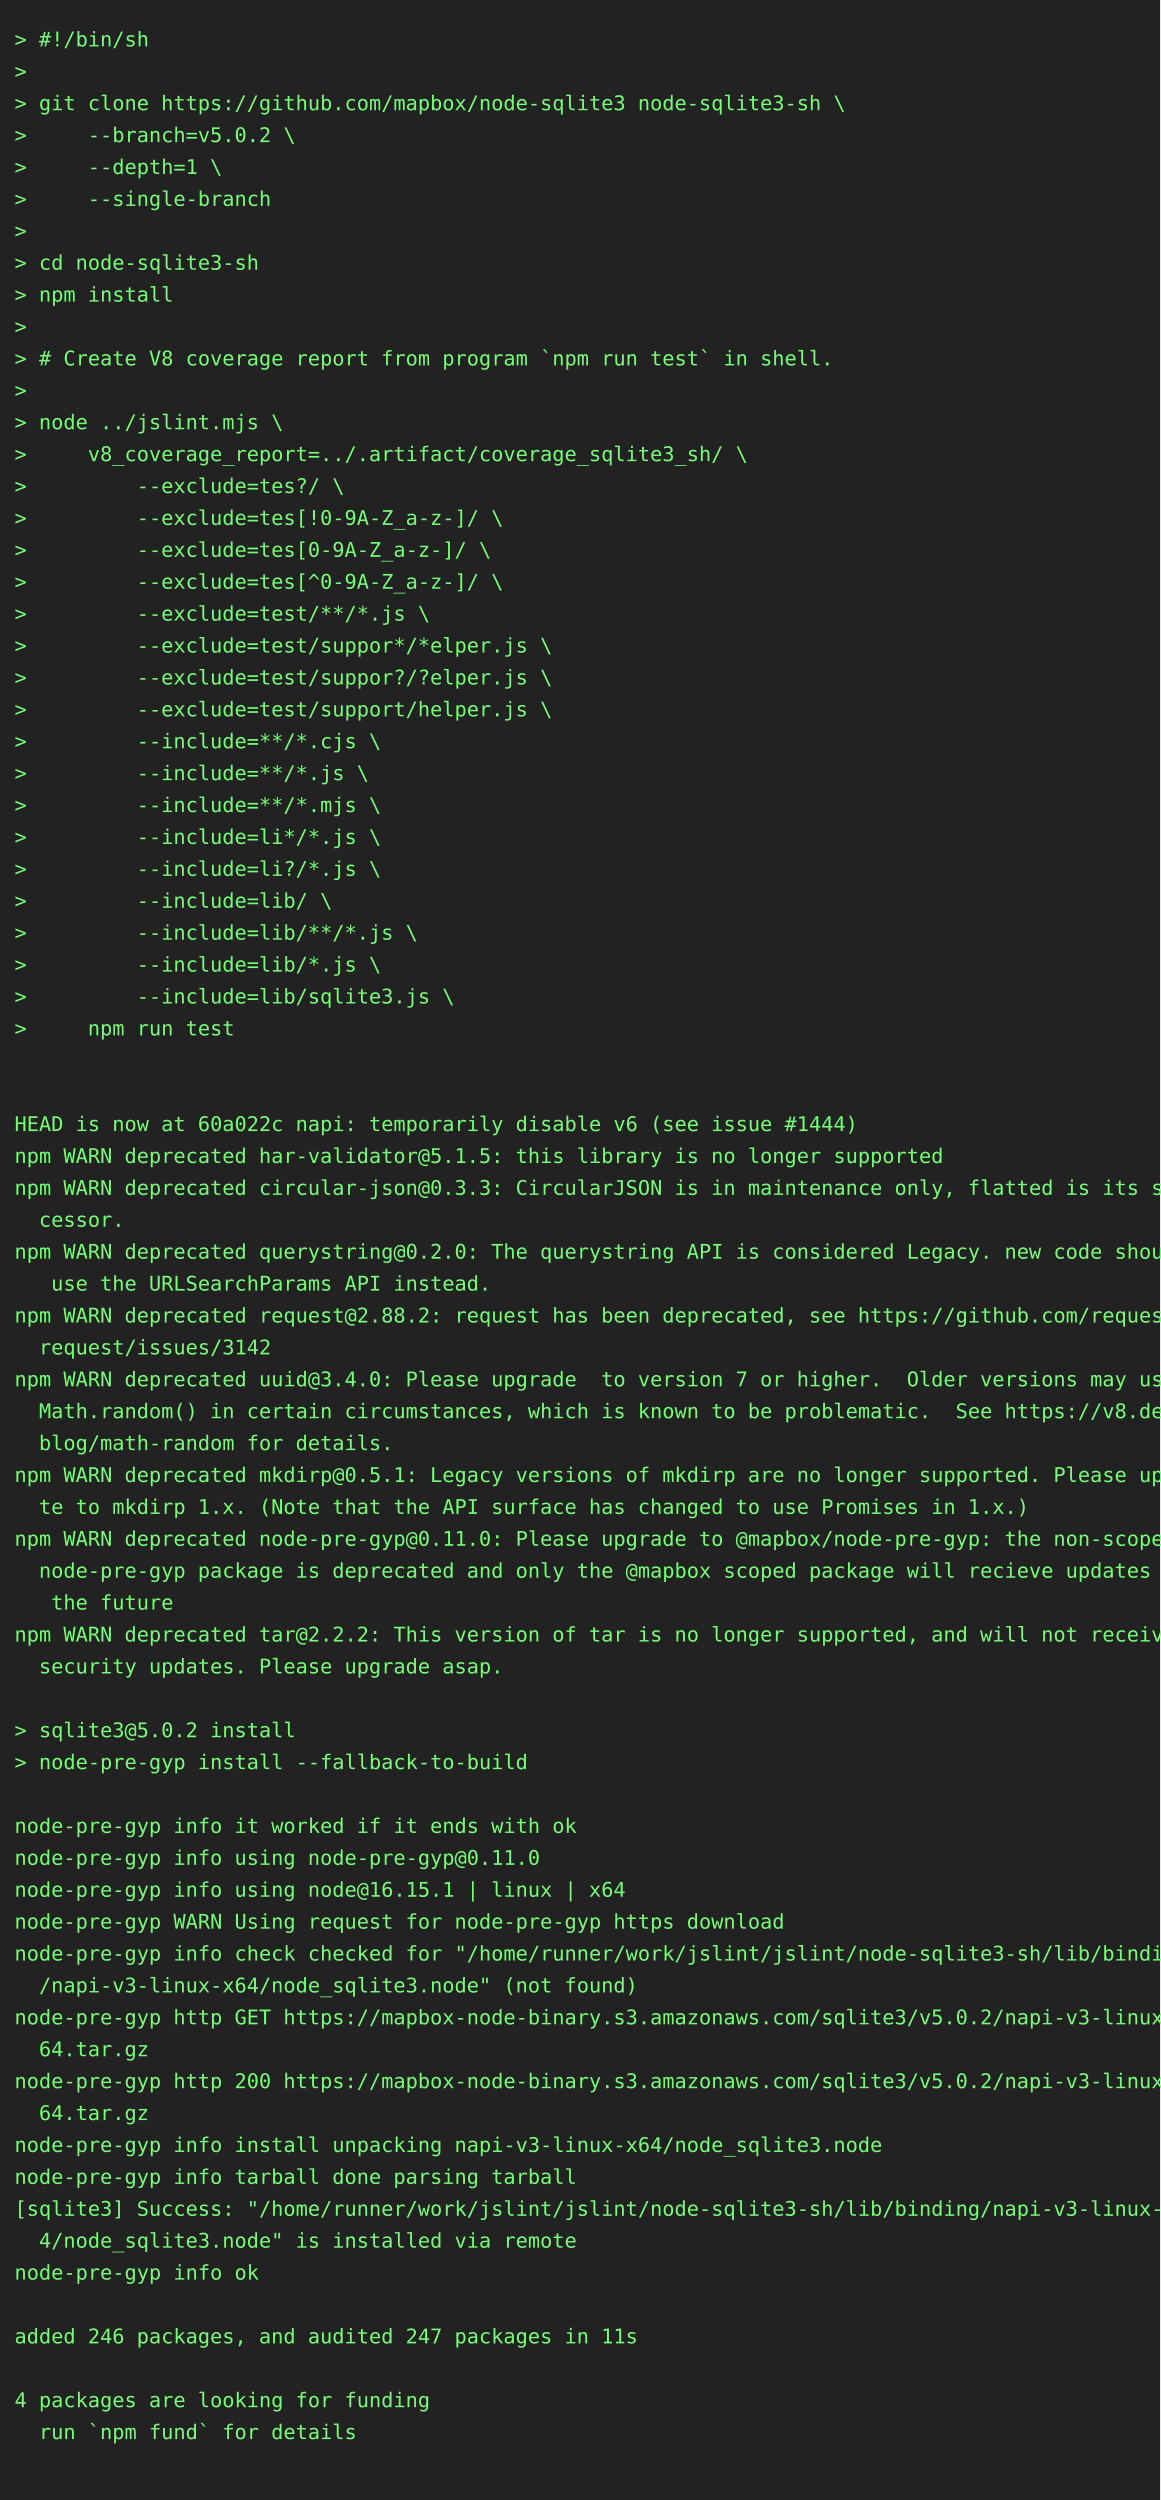
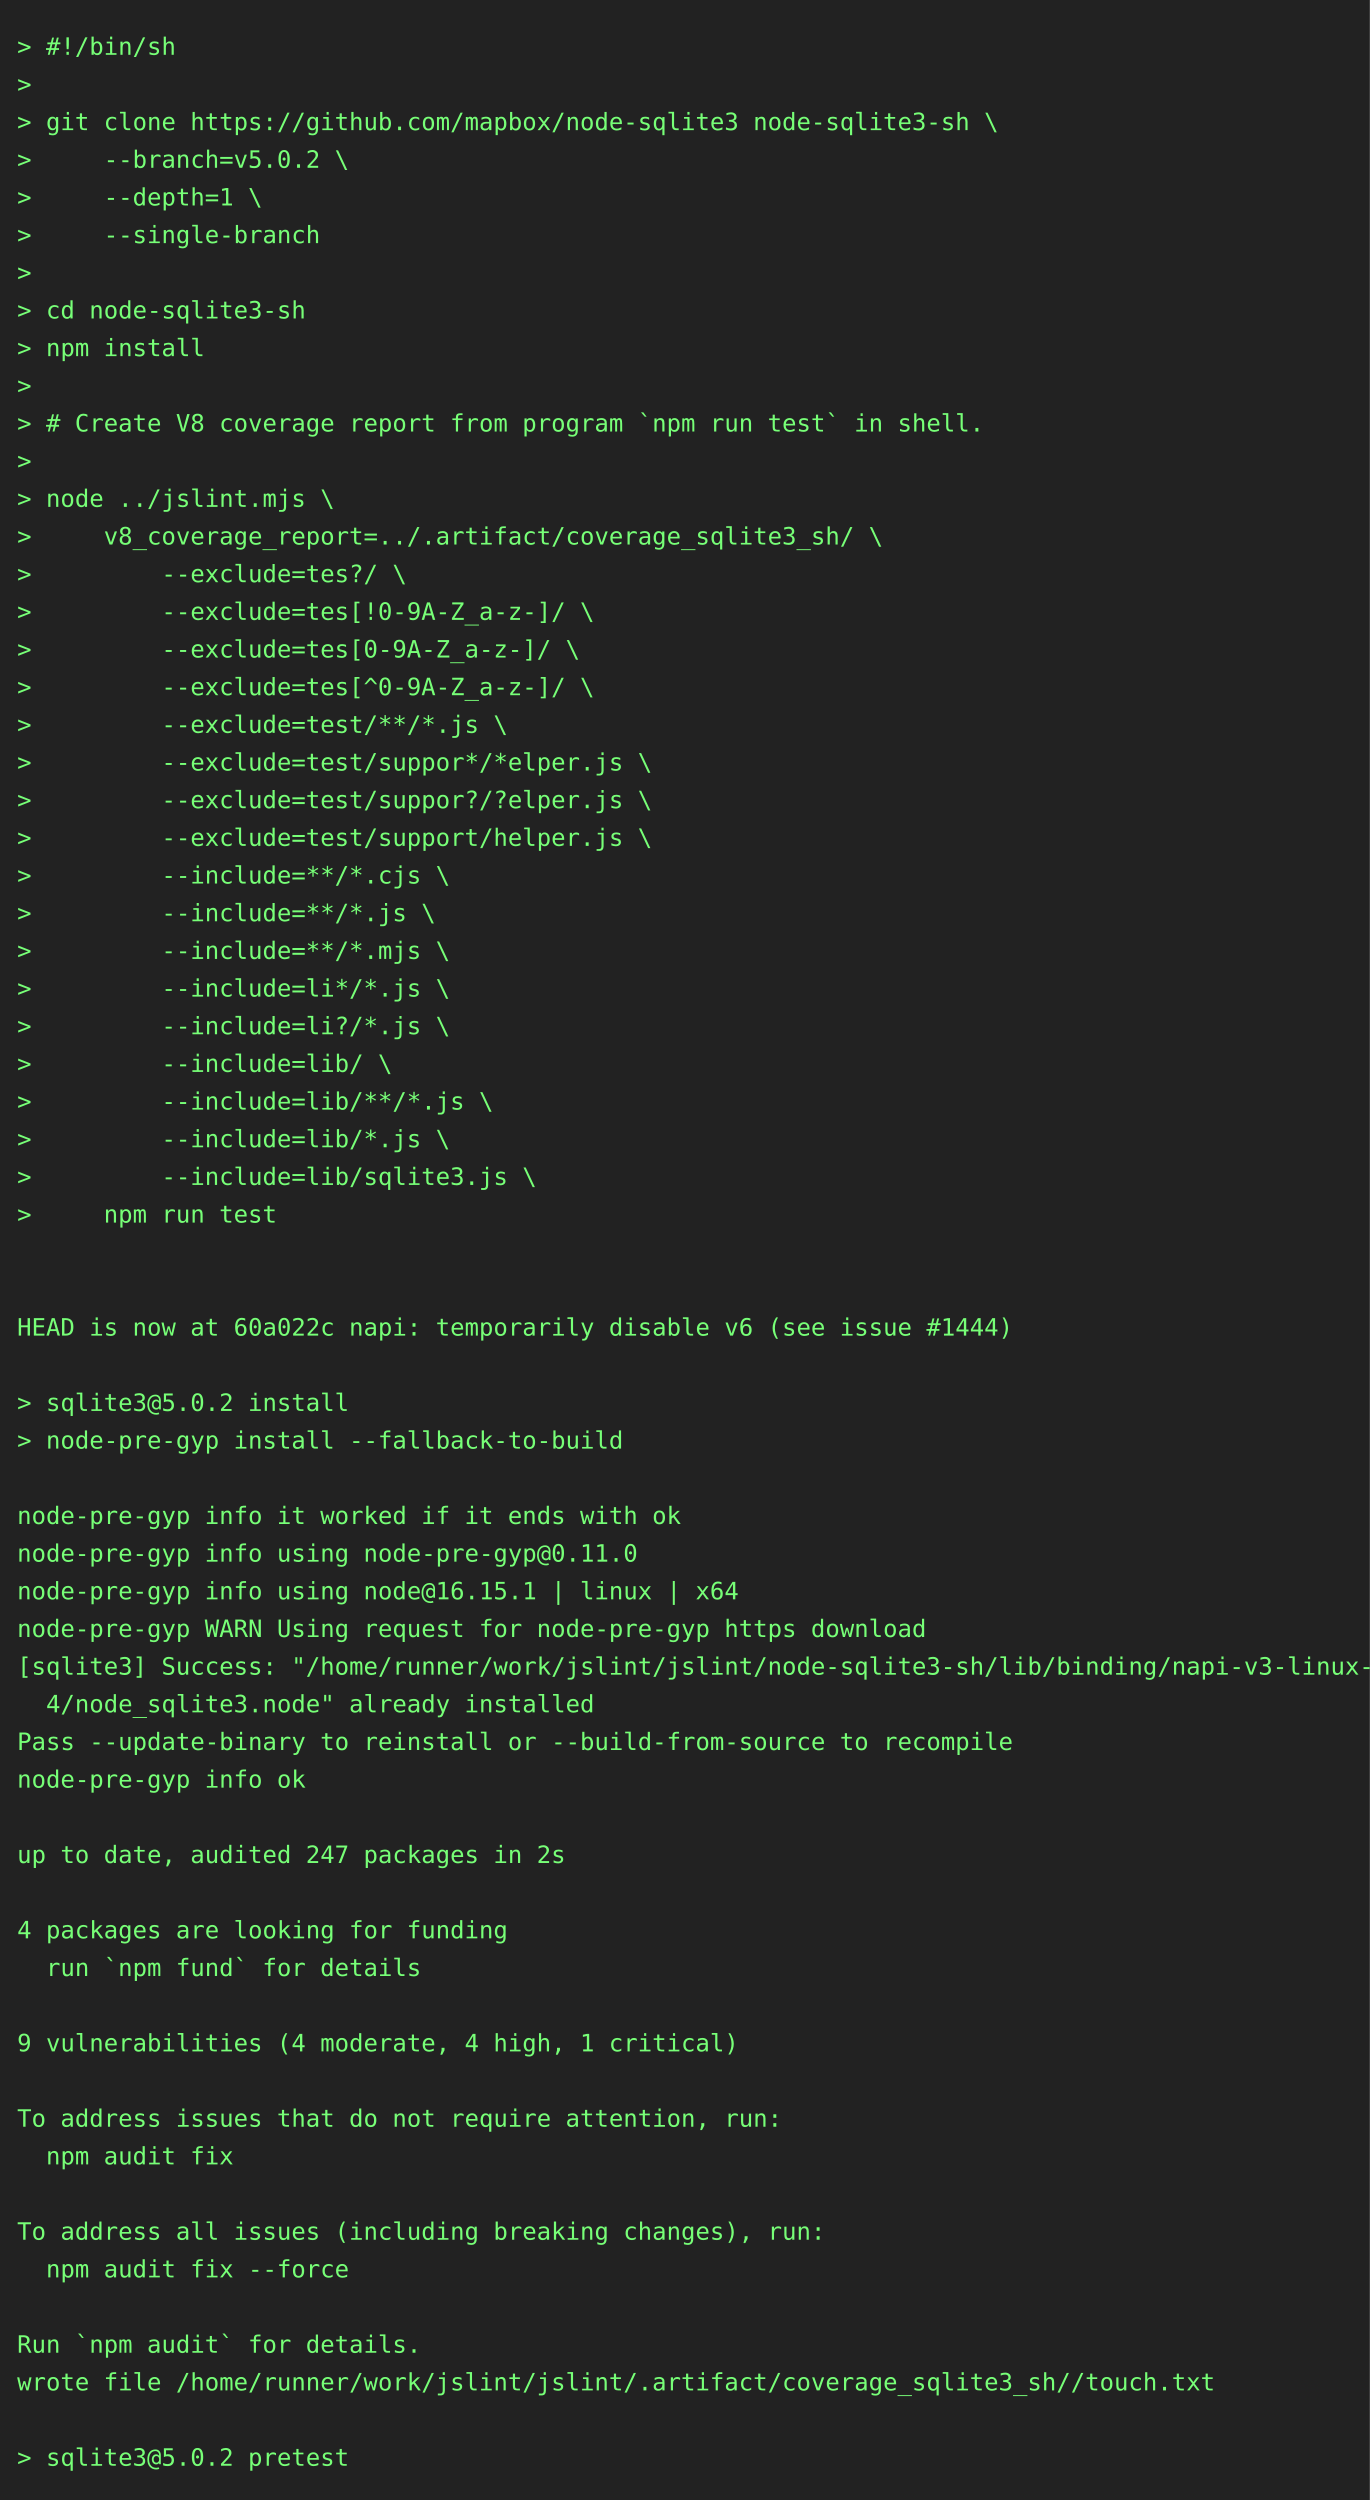
- <svg xmlns="http://www.w3.org/2000/svg" height="1724" width="800">
-   <rect height="1724" fill="#222" width="800" />
+ <svg xmlns="http://www.w3.org/2000/svg" height="1460" width="800">
+   <rect height="1460" fill="#222" width="800" />
  <text fill="#7f7" font-family="consolas, menlo, monospace" font-size="14" xml:space="preserve">
    <tspan lengthAdjust="spacingAndGlyphs" textLength="768" x="10" y="32">&gt; #!/bin/sh                                                                                      </tspan>
    <tspan lengthAdjust="spacingAndGlyphs" textLength="768" x="10" y="54">&gt;                                                                                                </tspan>
    <tspan lengthAdjust="spacingAndGlyphs" textLength="768" x="10" y="76">&gt; git clone https://github.com/mapbox/node-sqlite3 node-sqlite3-sh \                             </tspan>
    <tspan lengthAdjust="spacingAndGlyphs" textLength="768" x="10" y="98">&gt;     --branch=v5.0.2 \                                                                          </tspan>
    <tspan lengthAdjust="spacingAndGlyphs" textLength="768" x="10" y="120">&gt;     --depth=1 \                                                                                </tspan>
    <tspan lengthAdjust="spacingAndGlyphs" textLength="768" x="10" y="142">&gt;     --single-branch                                                                            </tspan>
    <tspan lengthAdjust="spacingAndGlyphs" textLength="768" x="10" y="164">&gt;                                                                                                </tspan>
    <tspan lengthAdjust="spacingAndGlyphs" textLength="768" x="10" y="186">&gt; cd node-sqlite3-sh                                                                             </tspan>
    <tspan lengthAdjust="spacingAndGlyphs" textLength="768" x="10" y="208">&gt; npm install                                                                                    </tspan>
    <tspan lengthAdjust="spacingAndGlyphs" textLength="768" x="10" y="230">&gt;                                                                                                </tspan>
    <tspan lengthAdjust="spacingAndGlyphs" textLength="768" x="10" y="252">&gt; # Create V8 coverage report from program `npm run test` in shell.                              </tspan>
    <tspan lengthAdjust="spacingAndGlyphs" textLength="768" x="10" y="274">&gt;                                                                                                </tspan>
    <tspan lengthAdjust="spacingAndGlyphs" textLength="768" x="10" y="296">&gt; node ../jslint.mjs \                                                                           </tspan>
    <tspan lengthAdjust="spacingAndGlyphs" textLength="768" x="10" y="318">&gt;     v8_coverage_report=../.artifact/coverage_sqlite3_sh/ \                                     </tspan>
    <tspan lengthAdjust="spacingAndGlyphs" textLength="768" x="10" y="340">&gt;         --exclude=tes?/ \                                                                      </tspan>
    <tspan lengthAdjust="spacingAndGlyphs" textLength="768" x="10" y="362">&gt;         --exclude=tes[!0-9A-Z_a-z-]/ \                                                         </tspan>
    <tspan lengthAdjust="spacingAndGlyphs" textLength="768" x="10" y="384">&gt;         --exclude=tes[0-9A-Z_a-z-]/ \                                                          </tspan>
    <tspan lengthAdjust="spacingAndGlyphs" textLength="768" x="10" y="406">&gt;         --exclude=tes[^0-9A-Z_a-z-]/ \                                                         </tspan>
    <tspan lengthAdjust="spacingAndGlyphs" textLength="768" x="10" y="428">&gt;         --exclude=test/**/*.js \                                                               </tspan>
    <tspan lengthAdjust="spacingAndGlyphs" textLength="768" x="10" y="450">&gt;         --exclude=test/suppor*/*elper.js \                                                     </tspan>
    <tspan lengthAdjust="spacingAndGlyphs" textLength="768" x="10" y="472">&gt;         --exclude=test/suppor?/?elper.js \                                                     </tspan>
    <tspan lengthAdjust="spacingAndGlyphs" textLength="768" x="10" y="494">&gt;         --exclude=test/support/helper.js \                                                     </tspan>
    <tspan lengthAdjust="spacingAndGlyphs" textLength="768" x="10" y="516">&gt;         --include=**/*.cjs \                                                                   </tspan>
    <tspan lengthAdjust="spacingAndGlyphs" textLength="768" x="10" y="538">&gt;         --include=**/*.js \                                                                    </tspan>
    <tspan lengthAdjust="spacingAndGlyphs" textLength="768" x="10" y="560">&gt;         --include=**/*.mjs \                                                                   </tspan>
    <tspan lengthAdjust="spacingAndGlyphs" textLength="768" x="10" y="582">&gt;         --include=li*/*.js \                                                                   </tspan>
    <tspan lengthAdjust="spacingAndGlyphs" textLength="768" x="10" y="604">&gt;         --include=li?/*.js \                                                                   </tspan>
    <tspan lengthAdjust="spacingAndGlyphs" textLength="768" x="10" y="626">&gt;         --include=lib/ \                                                                       </tspan>
    <tspan lengthAdjust="spacingAndGlyphs" textLength="768" x="10" y="648">&gt;         --include=lib/**/*.js \                                                                </tspan>
    <tspan lengthAdjust="spacingAndGlyphs" textLength="768" x="10" y="670">&gt;         --include=lib/*.js \                                                                   </tspan>
    <tspan lengthAdjust="spacingAndGlyphs" textLength="768" x="10" y="692">&gt;         --include=lib/sqlite3.js \                                                             </tspan>
    <tspan lengthAdjust="spacingAndGlyphs" textLength="768" x="10" y="714">&gt;     npm run test                                                                               </tspan>
    <tspan lengthAdjust="spacingAndGlyphs" textLength="768" x="10" y="736">                                                                                                 </tspan>
    <tspan lengthAdjust="spacingAndGlyphs" textLength="768" x="10" y="758">                                                                                                 </tspan>
    <tspan lengthAdjust="spacingAndGlyphs" textLength="768" x="10" y="780">HEAD is now at 60a022c napi: temporarily disable v6 (see issue #1444)                            </tspan>
-     <tspan lengthAdjust="spacingAndGlyphs" textLength="768" x="10" y="802">npm WARN deprecated har-validator@5.1.5: this library is no longer supported                     </tspan>
-     <tspan lengthAdjust="spacingAndGlyphs" textLength="768" x="10" y="824">npm WARN deprecated circular-json@0.3.3: CircularJSON is in maintenance only, flatted is its suc\</tspan>
-     <tspan lengthAdjust="spacingAndGlyphs" textLength="768" x="10" y="846">  cessor.                                                                                        </tspan>
-     <tspan lengthAdjust="spacingAndGlyphs" textLength="768" x="10" y="868">npm WARN deprecated querystring@0.2.0: The querystring API is considered Legacy. new code should\</tspan>
-     <tspan lengthAdjust="spacingAndGlyphs" textLength="768" x="10" y="890">   use the URLSearchParams API instead.                                                          </tspan>
-     <tspan lengthAdjust="spacingAndGlyphs" textLength="768" x="10" y="912">npm WARN deprecated request@2.88.2: request has been deprecated, see https://github.com/request/\</tspan>
-     <tspan lengthAdjust="spacingAndGlyphs" textLength="768" x="10" y="934">  request/issues/3142                                                                            </tspan>
-     <tspan lengthAdjust="spacingAndGlyphs" textLength="768" x="10" y="956">npm WARN deprecated uuid@3.4.0: Please upgrade  to version 7 or higher.  Older versions may use \</tspan>
-     <tspan lengthAdjust="spacingAndGlyphs" textLength="768" x="10" y="978">  Math.random() in certain circumstances, which is known to be problematic.  See https://v8.dev/\</tspan>
-     <tspan lengthAdjust="spacingAndGlyphs" textLength="768" x="10" y="1000">  blog/math-random for details.                                                                  </tspan>
-     <tspan lengthAdjust="spacingAndGlyphs" textLength="768" x="10" y="1022">npm WARN deprecated mkdirp@0.5.1: Legacy versions of mkdirp are no longer supported. Please upda\</tspan>
-     <tspan lengthAdjust="spacingAndGlyphs" textLength="768" x="10" y="1044">  te to mkdirp 1.x. (Note that the API surface has changed to use Promises in 1.x.)              </tspan>
-     <tspan lengthAdjust="spacingAndGlyphs" textLength="768" x="10" y="1066">npm WARN deprecated node-pre-gyp@0.11.0: Please upgrade to @mapbox/node-pre-gyp: the non-scoped \</tspan>
-     <tspan lengthAdjust="spacingAndGlyphs" textLength="768" x="10" y="1088">  node-pre-gyp package is deprecated and only the @mapbox scoped package will recieve updates in\</tspan>
-     <tspan lengthAdjust="spacingAndGlyphs" textLength="768" x="10" y="1110">   the future                                                                                    </tspan>
-     <tspan lengthAdjust="spacingAndGlyphs" textLength="768" x="10" y="1132">npm WARN deprecated tar@2.2.2: This version of tar is no longer supported, and will not receive \</tspan>
-     <tspan lengthAdjust="spacingAndGlyphs" textLength="768" x="10" y="1154">  security updates. Please upgrade asap.                                                         </tspan>
+     <tspan lengthAdjust="spacingAndGlyphs" textLength="768" x="10" y="802">                                                                                                 </tspan>
+     <tspan lengthAdjust="spacingAndGlyphs" textLength="768" x="10" y="824">&gt; sqlite3@5.0.2 install                                                                          </tspan>
+     <tspan lengthAdjust="spacingAndGlyphs" textLength="768" x="10" y="846">&gt; node-pre-gyp install --fallback-to-build                                                       </tspan>
+     <tspan lengthAdjust="spacingAndGlyphs" textLength="768" x="10" y="868">                                                                                                 </tspan>
+     <tspan lengthAdjust="spacingAndGlyphs" textLength="768" x="10" y="890">node-pre-gyp info it worked if it ends with ok                                                   </tspan>
+     <tspan lengthAdjust="spacingAndGlyphs" textLength="768" x="10" y="912">node-pre-gyp info using node-pre-gyp@0.11.0                                                      </tspan>
+     <tspan lengthAdjust="spacingAndGlyphs" textLength="768" x="10" y="934">node-pre-gyp info using node@16.15.1 | linux | x64                                               </tspan>
+     <tspan lengthAdjust="spacingAndGlyphs" textLength="768" x="10" y="956">node-pre-gyp WARN Using request for node-pre-gyp https download                                  </tspan>
+     <tspan lengthAdjust="spacingAndGlyphs" textLength="768" x="10" y="978">[sqlite3] Success: "/home/runner/work/jslint/jslint/node-sqlite3-sh/lib/binding/napi-v3-linux-x6\</tspan>
+     <tspan lengthAdjust="spacingAndGlyphs" textLength="768" x="10" y="1000">  4/node_sqlite3.node" already installed                                                         </tspan>
+     <tspan lengthAdjust="spacingAndGlyphs" textLength="768" x="10" y="1022">Pass --update-binary to reinstall or --build-from-source to recompile                            </tspan>
+     <tspan lengthAdjust="spacingAndGlyphs" textLength="768" x="10" y="1044">node-pre-gyp info ok                                                                             </tspan>
+     <tspan lengthAdjust="spacingAndGlyphs" textLength="768" x="10" y="1066">                                                                                                 </tspan>
+     <tspan lengthAdjust="spacingAndGlyphs" textLength="768" x="10" y="1088">up to date, audited 247 packages in 2s                                                           </tspan>
+     <tspan lengthAdjust="spacingAndGlyphs" textLength="768" x="10" y="1110">                                                                                                 </tspan>
+     <tspan lengthAdjust="spacingAndGlyphs" textLength="768" x="10" y="1132">4 packages are looking for funding                                                               </tspan>
+     <tspan lengthAdjust="spacingAndGlyphs" textLength="768" x="10" y="1154">  run `npm fund` for details                                                                     </tspan>
    <tspan lengthAdjust="spacingAndGlyphs" textLength="768" x="10" y="1176">                                                                                                 </tspan>
-     <tspan lengthAdjust="spacingAndGlyphs" textLength="768" x="10" y="1198">&gt; sqlite3@5.0.2 install                                                                          </tspan>
-     <tspan lengthAdjust="spacingAndGlyphs" textLength="768" x="10" y="1220">&gt; node-pre-gyp install --fallback-to-build                                                       </tspan>
-     <tspan lengthAdjust="spacingAndGlyphs" textLength="768" x="10" y="1242">                                                                                                 </tspan>
-     <tspan lengthAdjust="spacingAndGlyphs" textLength="768" x="10" y="1264">node-pre-gyp info it worked if it ends with ok                                                   </tspan>
-     <tspan lengthAdjust="spacingAndGlyphs" textLength="768" x="10" y="1286">node-pre-gyp info using node-pre-gyp@0.11.0                                                      </tspan>
-     <tspan lengthAdjust="spacingAndGlyphs" textLength="768" x="10" y="1308">node-pre-gyp info using node@16.15.1 | linux | x64                                               </tspan>
-     <tspan lengthAdjust="spacingAndGlyphs" textLength="768" x="10" y="1330">node-pre-gyp WARN Using request for node-pre-gyp https download                                  </tspan>
-     <tspan lengthAdjust="spacingAndGlyphs" textLength="768" x="10" y="1352">node-pre-gyp info check checked for "/home/runner/work/jslint/jslint/node-sqlite3-sh/lib/binding\</tspan>
-     <tspan lengthAdjust="spacingAndGlyphs" textLength="768" x="10" y="1374">  /napi-v3-linux-x64/node_sqlite3.node" (not found)                                              </tspan>
-     <tspan lengthAdjust="spacingAndGlyphs" textLength="768" x="10" y="1396">node-pre-gyp http GET https://mapbox-node-binary.s3.amazonaws.com/sqlite3/v5.0.2/napi-v3-linux-x\</tspan>
-     <tspan lengthAdjust="spacingAndGlyphs" textLength="768" x="10" y="1418">  64.tar.gz                                                                                      </tspan>
-     <tspan lengthAdjust="spacingAndGlyphs" textLength="768" x="10" y="1440">node-pre-gyp http 200 https://mapbox-node-binary.s3.amazonaws.com/sqlite3/v5.0.2/napi-v3-linux-x\</tspan>
-     <tspan lengthAdjust="spacingAndGlyphs" textLength="768" x="10" y="1462">  64.tar.gz                                                                                      </tspan>
-     <tspan lengthAdjust="spacingAndGlyphs" textLength="768" x="10" y="1484">node-pre-gyp info install unpacking napi-v3-linux-x64/node_sqlite3.node                          </tspan>
-     <tspan lengthAdjust="spacingAndGlyphs" textLength="768" x="10" y="1506">node-pre-gyp info tarball done parsing tarball                                                   </tspan>
-     <tspan lengthAdjust="spacingAndGlyphs" textLength="768" x="10" y="1528">[sqlite3] Success: "/home/runner/work/jslint/jslint/node-sqlite3-sh/lib/binding/napi-v3-linux-x6\</tspan>
-     <tspan lengthAdjust="spacingAndGlyphs" textLength="768" x="10" y="1550">  4/node_sqlite3.node" is installed via remote                                                   </tspan>
-     <tspan lengthAdjust="spacingAndGlyphs" textLength="768" x="10" y="1572">node-pre-gyp info ok                                                                             </tspan>
-     <tspan lengthAdjust="spacingAndGlyphs" textLength="768" x="10" y="1594">                                                                                                 </tspan>
-     <tspan lengthAdjust="spacingAndGlyphs" textLength="768" x="10" y="1616">added 246 packages, and audited 247 packages in 11s                                              </tspan>
-     <tspan lengthAdjust="spacingAndGlyphs" textLength="768" x="10" y="1638">                                                                                                 </tspan>
-     <tspan lengthAdjust="spacingAndGlyphs" textLength="768" x="10" y="1660">4 packages are looking for funding                                                               </tspan>
-     <tspan lengthAdjust="spacingAndGlyphs" textLength="768" x="10" y="1682">  run `npm fund` for details                                                                     </tspan>
-     <tspan lengthAdjust="spacingAndGlyphs" textLength="768" x="10" y="1704">                                                                                                 </tspan>
+     <tspan lengthAdjust="spacingAndGlyphs" textLength="768" x="10" y="1198">9 vulnerabilities (4 moderate, 4 high, 1 critical)                                               </tspan>
+     <tspan lengthAdjust="spacingAndGlyphs" textLength="768" x="10" y="1220">                                                                                                 </tspan>
+     <tspan lengthAdjust="spacingAndGlyphs" textLength="768" x="10" y="1242">To address issues that do not require attention, run:                                            </tspan>
+     <tspan lengthAdjust="spacingAndGlyphs" textLength="768" x="10" y="1264">  npm audit fix                                                                                  </tspan>
+     <tspan lengthAdjust="spacingAndGlyphs" textLength="768" x="10" y="1286">                                                                                                 </tspan>
+     <tspan lengthAdjust="spacingAndGlyphs" textLength="768" x="10" y="1308">To address all issues (including breaking changes), run:                                         </tspan>
+     <tspan lengthAdjust="spacingAndGlyphs" textLength="768" x="10" y="1330">  npm audit fix --force                                                                          </tspan>
+     <tspan lengthAdjust="spacingAndGlyphs" textLength="768" x="10" y="1352">                                                                                                 </tspan>
+     <tspan lengthAdjust="spacingAndGlyphs" textLength="768" x="10" y="1374">Run `npm audit` for details.                                                                     </tspan>
+     <tspan lengthAdjust="spacingAndGlyphs" textLength="768" x="10" y="1396">wrote file /home/runner/work/jslint/jslint/.artifact/coverage_sqlite3_sh//touch.txt              </tspan>
+     <tspan lengthAdjust="spacingAndGlyphs" textLength="768" x="10" y="1418">                                                                                                 </tspan>
+     <tspan lengthAdjust="spacingAndGlyphs" textLength="768" x="10" y="1440">&gt; sqlite3@5.0.2 pretest                                                                          </tspan>
  </text>
</svg>
